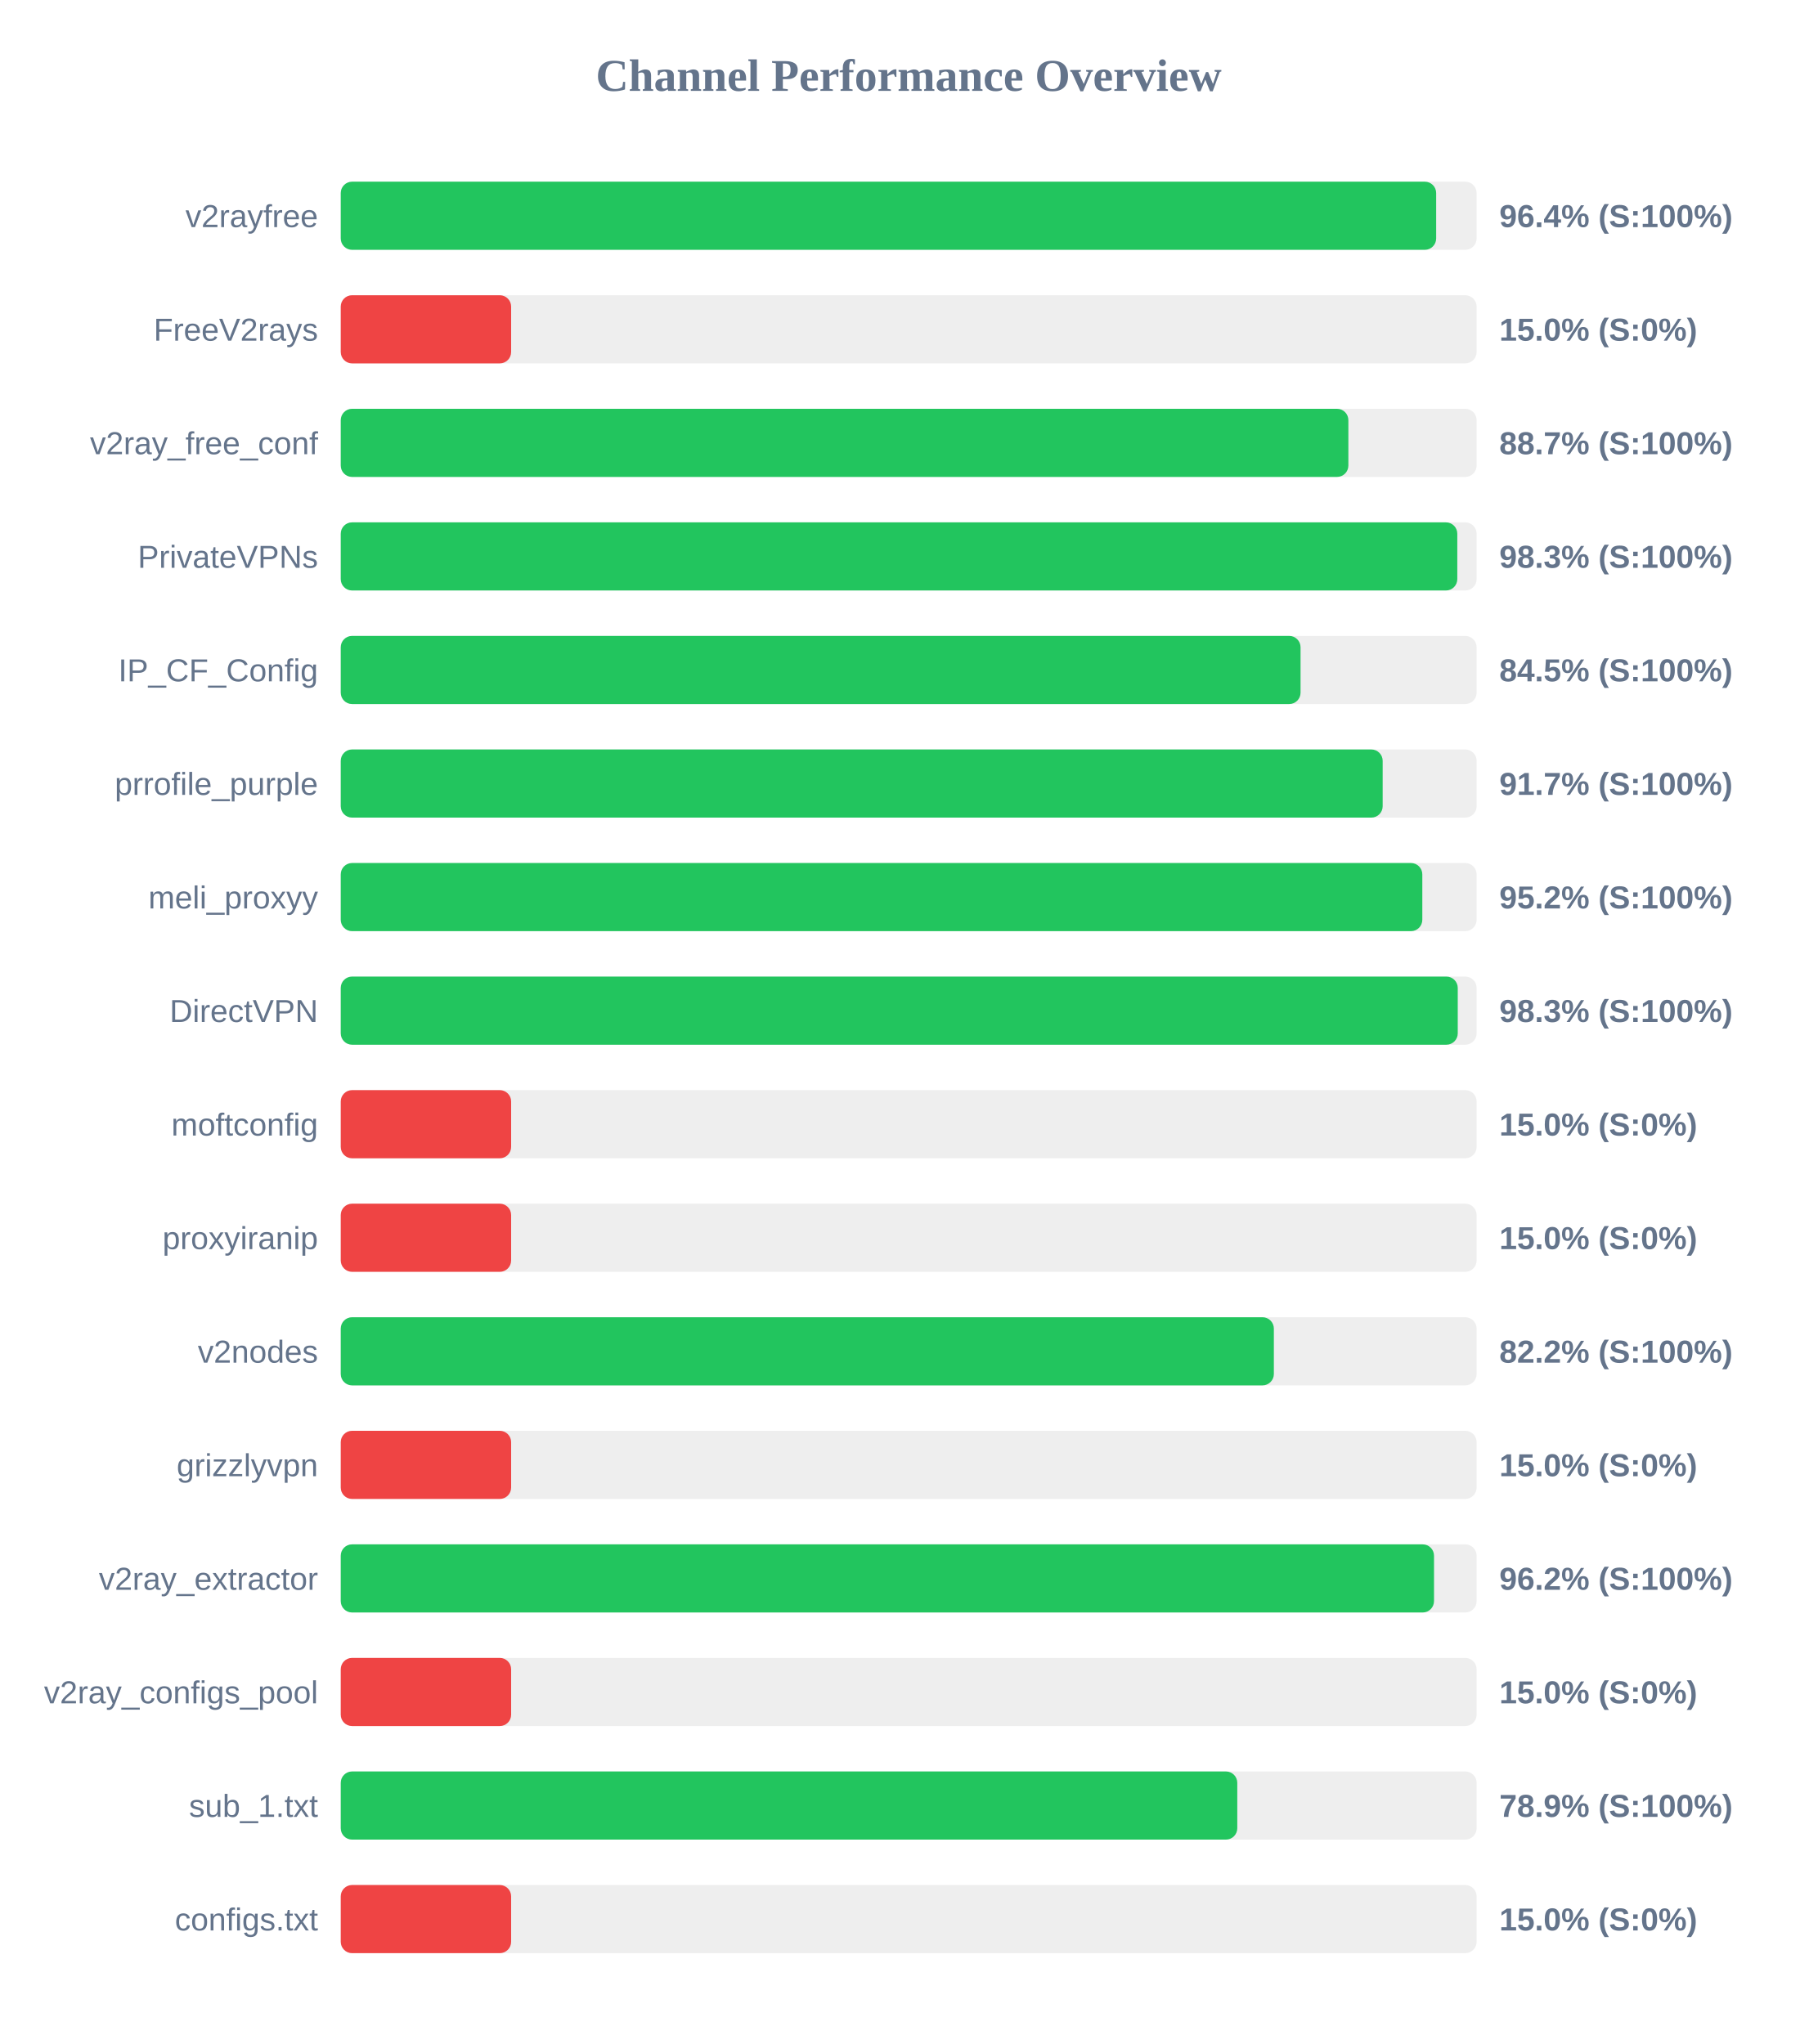
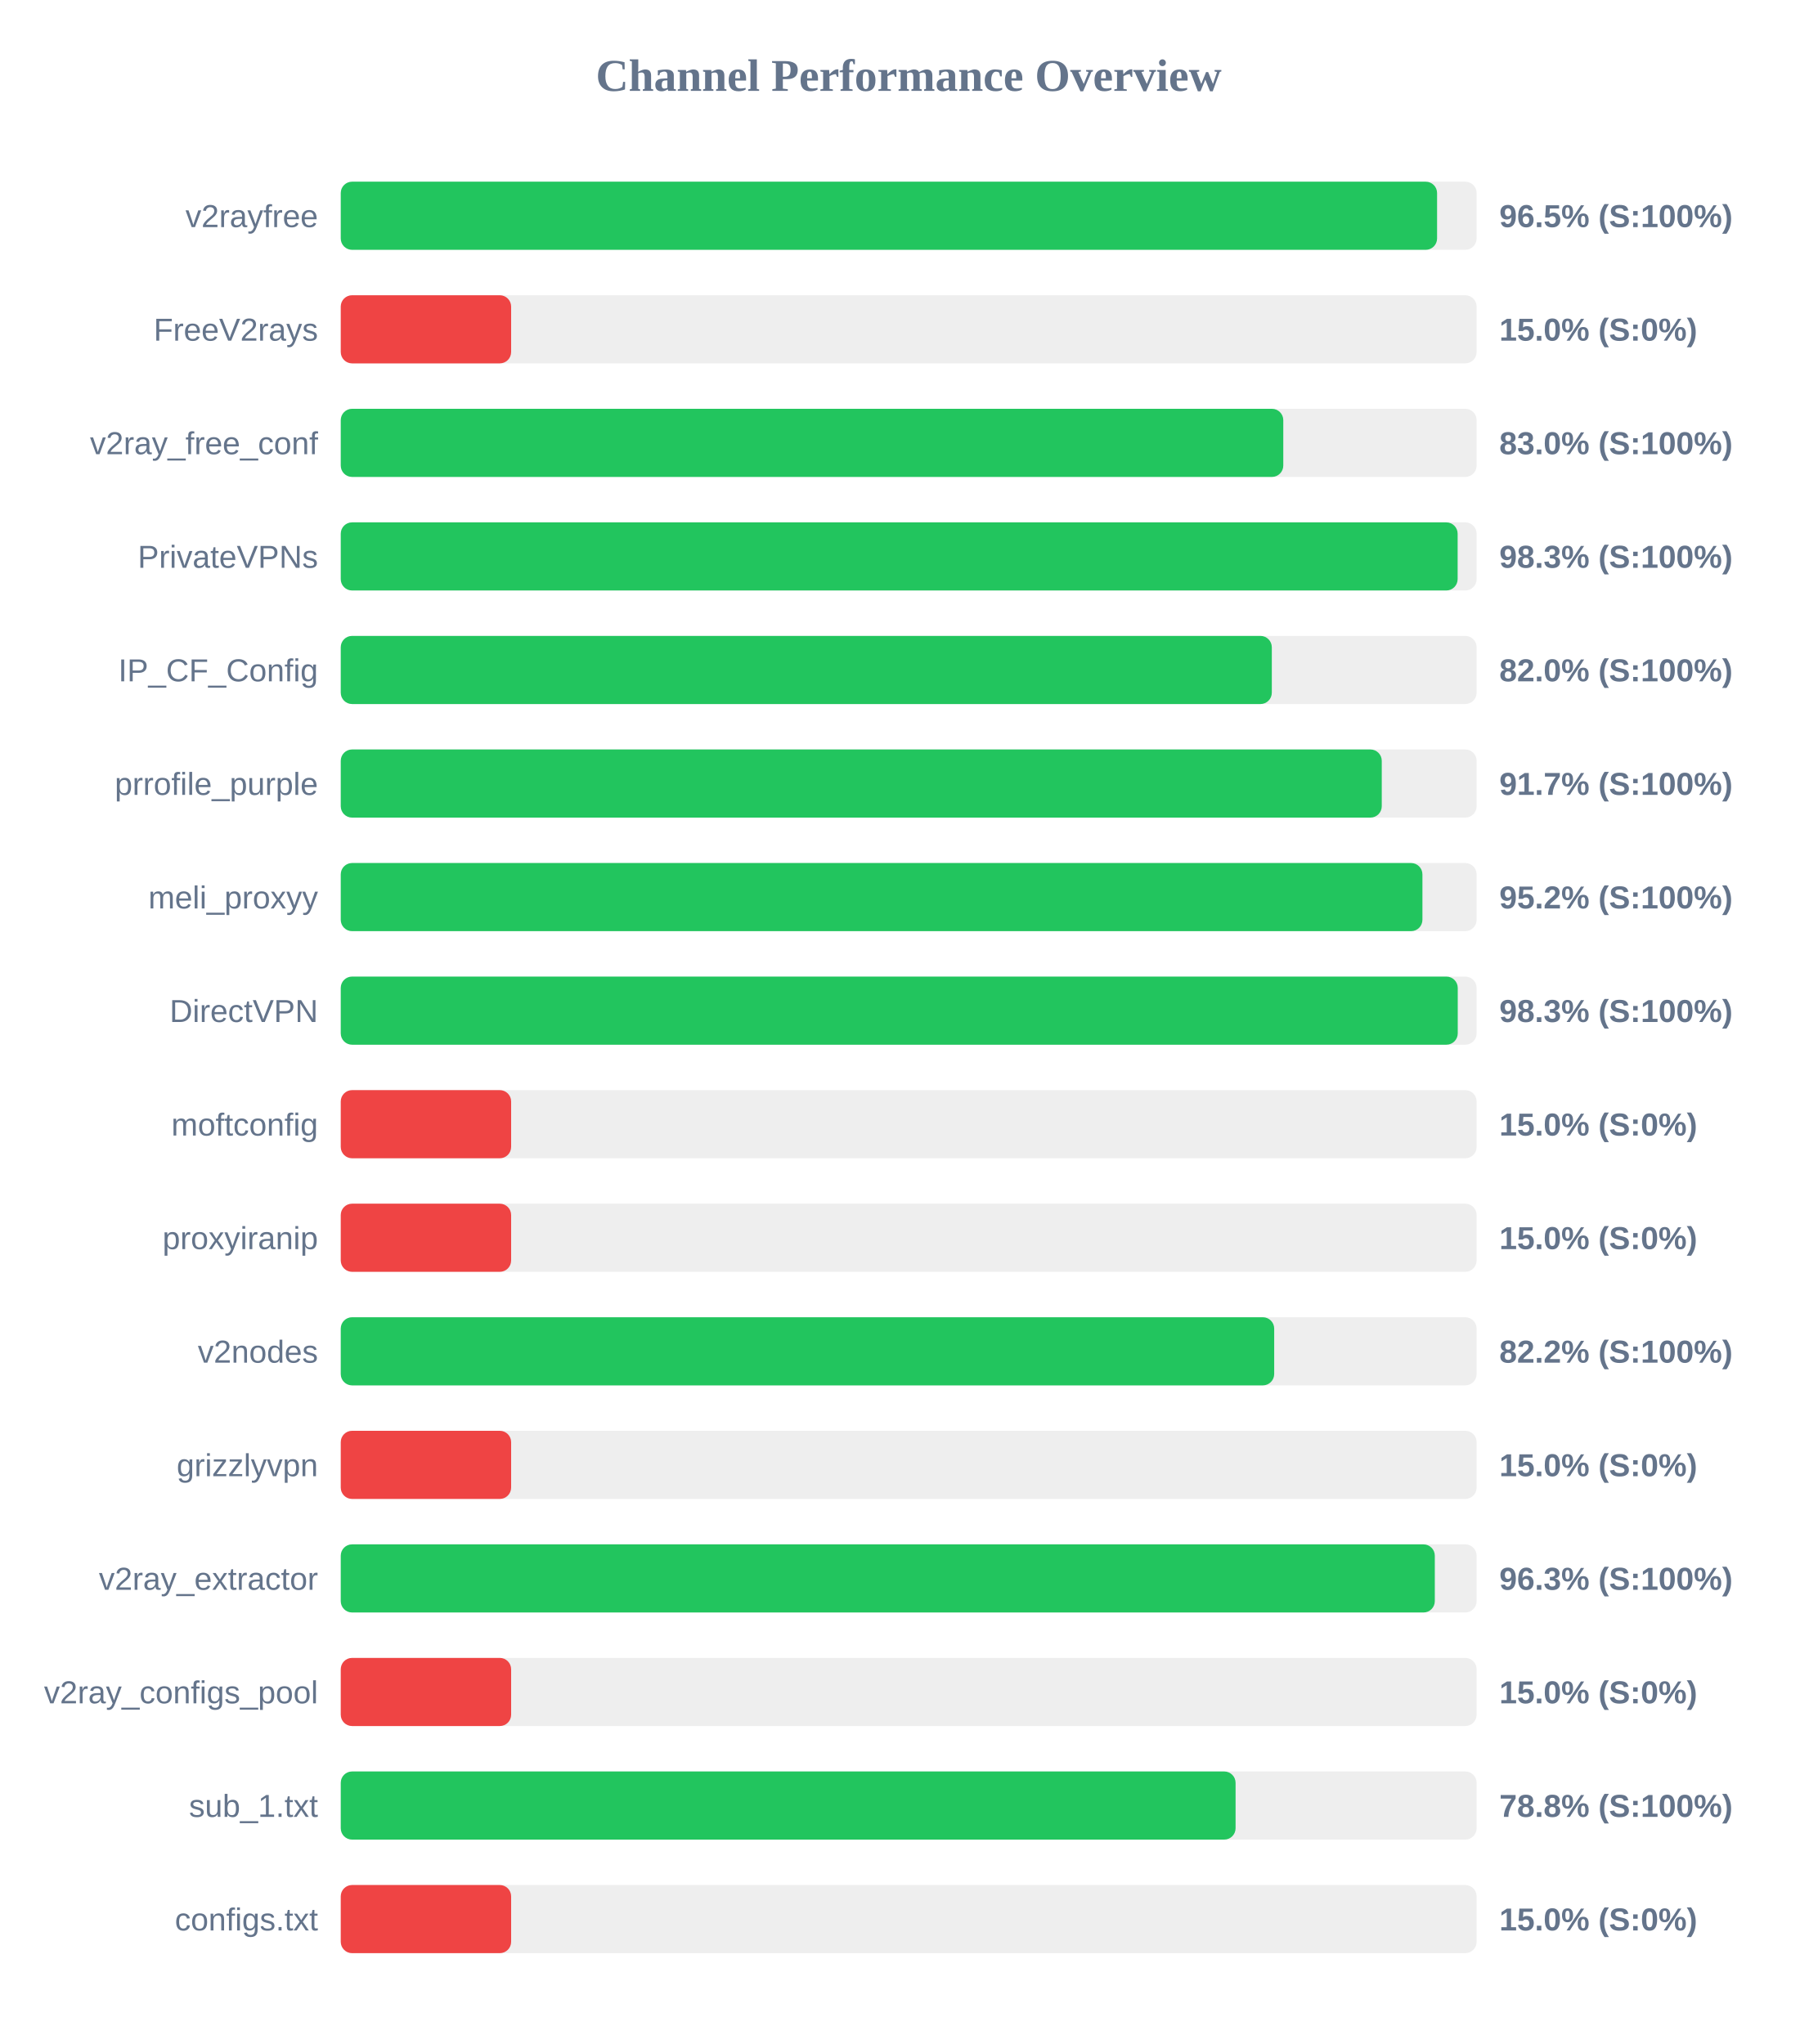
<svg xmlns="http://www.w3.org/2000/svg" width="800" height="900" version="1.1">
  <style>
        .row { font: 14px Arial; fill: #64748b; }
        .score { font: bold 14px Arial; fill: #64748b; }
    </style>
  <text x="400" y="40" text-anchor="middle" font-size="20px" font-weight="bold" fill="#64748b">Channel Performance Overview</text>
  <rect x="150" y="80" width="500" height="30" fill="#eee" rx="5" />
-   <rect x="150" y="80" width="482.2" height="30" fill="#22c55e" rx="5" />
+   <rect x="150" y="80" width="482.6" height="30" fill="#22c55e" rx="5" />
  <text x="140" y="100" text-anchor="end" class="row">v2rayfree</text>
-   <text x="660" y="100" text-anchor="start" class="score">96.4% (S:100%)</text>
+   <text x="660" y="100" text-anchor="start" class="score">96.5% (S:100%)</text>
  <rect x="150" y="130" width="500" height="30" fill="#eee" rx="5" />
  <rect x="150" y="130" width="75.0" height="30" fill="#ef4444" rx="5" />
  <text x="140" y="150" text-anchor="end" class="row">FreeV2rays</text>
  <text x="660" y="150" text-anchor="start" class="score">15.0% (S:0%)</text>
  <rect x="150" y="180" width="500" height="30" fill="#eee" rx="5" />
-   <rect x="150" y="180" width="443.55" height="30" fill="#22c55e" rx="5" />
+   <rect x="150" y="180" width="414.9" height="30" fill="#22c55e" rx="5" />
  <text x="140" y="200" text-anchor="end" class="row">v2ray_free_conf</text>
-   <text x="660" y="200" text-anchor="start" class="score">88.7% (S:100%)</text>
+   <text x="660" y="200" text-anchor="start" class="score">83.0% (S:100%)</text>
  <rect x="150" y="230" width="500" height="30" fill="#eee" rx="5" />
-   <rect x="150" y="230" width="491.5" height="30" fill="#22c55e" rx="5" />
+   <rect x="150" y="230" width="491.65" height="30" fill="#22c55e" rx="5" />
  <text x="140" y="250" text-anchor="end" class="row">PrivateVPNs</text>
  <text x="660" y="250" text-anchor="start" class="score">98.3% (S:100%)</text>
  <rect x="150" y="280" width="500" height="30" fill="#eee" rx="5" />
-   <rect x="150" y="280" width="422.5" height="30" fill="#22c55e" rx="5" />
+   <rect x="150" y="280" width="409.85" height="30" fill="#22c55e" rx="5" />
  <text x="140" y="300" text-anchor="end" class="row">IP_CF_Config</text>
-   <text x="660" y="300" text-anchor="start" class="score">84.5% (S:100%)</text>
+   <text x="660" y="300" text-anchor="start" class="score">82.0% (S:100%)</text>
  <rect x="150" y="330" width="500" height="30" fill="#eee" rx="5" />
-   <rect x="150" y="330" width="458.65" height="30" fill="#22c55e" rx="5" />
+   <rect x="150" y="330" width="458.25" height="30" fill="#22c55e" rx="5" />
  <text x="140" y="350" text-anchor="end" class="row">prrofile_purple</text>
  <text x="660" y="350" text-anchor="start" class="score">91.7% (S:100%)</text>
  <rect x="150" y="380" width="500" height="30" fill="#eee" rx="5" />
-   <rect x="150" y="380" width="476.1" height="30" fill="#22c55e" rx="5" />
+   <rect x="150" y="380" width="476.15" height="30" fill="#22c55e" rx="5" />
  <text x="140" y="400" text-anchor="end" class="row">meli_proxyy</text>
  <text x="660" y="400" text-anchor="start" class="score">95.2% (S:100%)</text>
  <rect x="150" y="430" width="500" height="30" fill="#eee" rx="5" />
  <rect x="150" y="430" width="491.7" height="30" fill="#22c55e" rx="5" />
  <text x="140" y="450" text-anchor="end" class="row">DirectVPN</text>
  <text x="660" y="450" text-anchor="start" class="score">98.3% (S:100%)</text>
  <rect x="150" y="480" width="500" height="30" fill="#eee" rx="5" />
  <rect x="150" y="480" width="75.0" height="30" fill="#ef4444" rx="5" />
  <text x="140" y="500" text-anchor="end" class="row">moftconfig</text>
  <text x="660" y="500" text-anchor="start" class="score">15.0% (S:0%)</text>
  <rect x="150" y="530" width="500" height="30" fill="#eee" rx="5" />
  <rect x="150" y="530" width="75.0" height="30" fill="#ef4444" rx="5" />
  <text x="140" y="550" text-anchor="end" class="row">proxyiranip</text>
  <text x="660" y="550" text-anchor="start" class="score">15.0% (S:0%)</text>
  <rect x="150" y="580" width="500" height="30" fill="#eee" rx="5" />
-   <rect x="150" y="580" width="410.75" height="30" fill="#22c55e" rx="5" />
+   <rect x="150" y="580" width="410.9" height="30" fill="#22c55e" rx="5" />
  <text x="140" y="600" text-anchor="end" class="row">v2nodes</text>
  <text x="660" y="600" text-anchor="start" class="score">82.2% (S:100%)</text>
  <rect x="150" y="630" width="500" height="30" fill="#eee" rx="5" />
  <rect x="150" y="630" width="75.0" height="30" fill="#ef4444" rx="5" />
  <text x="140" y="650" text-anchor="end" class="row">grizzlyvpn</text>
  <text x="660" y="650" text-anchor="start" class="score">15.0% (S:0%)</text>
  <rect x="150" y="680" width="500" height="30" fill="#eee" rx="5" />
-   <rect x="150" y="680" width="481.25" height="30" fill="#22c55e" rx="5" />
+   <rect x="150" y="680" width="481.6" height="30" fill="#22c55e" rx="5" />
  <text x="140" y="700" text-anchor="end" class="row">v2ray_extractor</text>
-   <text x="660" y="700" text-anchor="start" class="score">96.2% (S:100%)</text>
+   <text x="660" y="700" text-anchor="start" class="score">96.3% (S:100%)</text>
  <rect x="150" y="730" width="500" height="30" fill="#eee" rx="5" />
  <rect x="150" y="730" width="75.0" height="30" fill="#ef4444" rx="5" />
  <text x="140" y="750" text-anchor="end" class="row">v2ray_configs_pool</text>
  <text x="660" y="750" text-anchor="start" class="score">15.0% (S:0%)</text>
  <rect x="150" y="780" width="500" height="30" fill="#eee" rx="5" />
-   <rect x="150" y="780" width="394.65" height="30" fill="#22c55e" rx="5" />
+   <rect x="150" y="780" width="393.9" height="30" fill="#22c55e" rx="5" />
  <text x="140" y="800" text-anchor="end" class="row">sub_1.txt</text>
-   <text x="660" y="800" text-anchor="start" class="score">78.9% (S:100%)</text>
+   <text x="660" y="800" text-anchor="start" class="score">78.8% (S:100%)</text>
  <rect x="150" y="830" width="500" height="30" fill="#eee" rx="5" />
  <rect x="150" y="830" width="75.0" height="30" fill="#ef4444" rx="5" />
  <text x="140" y="850" text-anchor="end" class="row">configs.txt</text>
  <text x="660" y="850" text-anchor="start" class="score">15.0% (S:0%)</text>
</svg>
